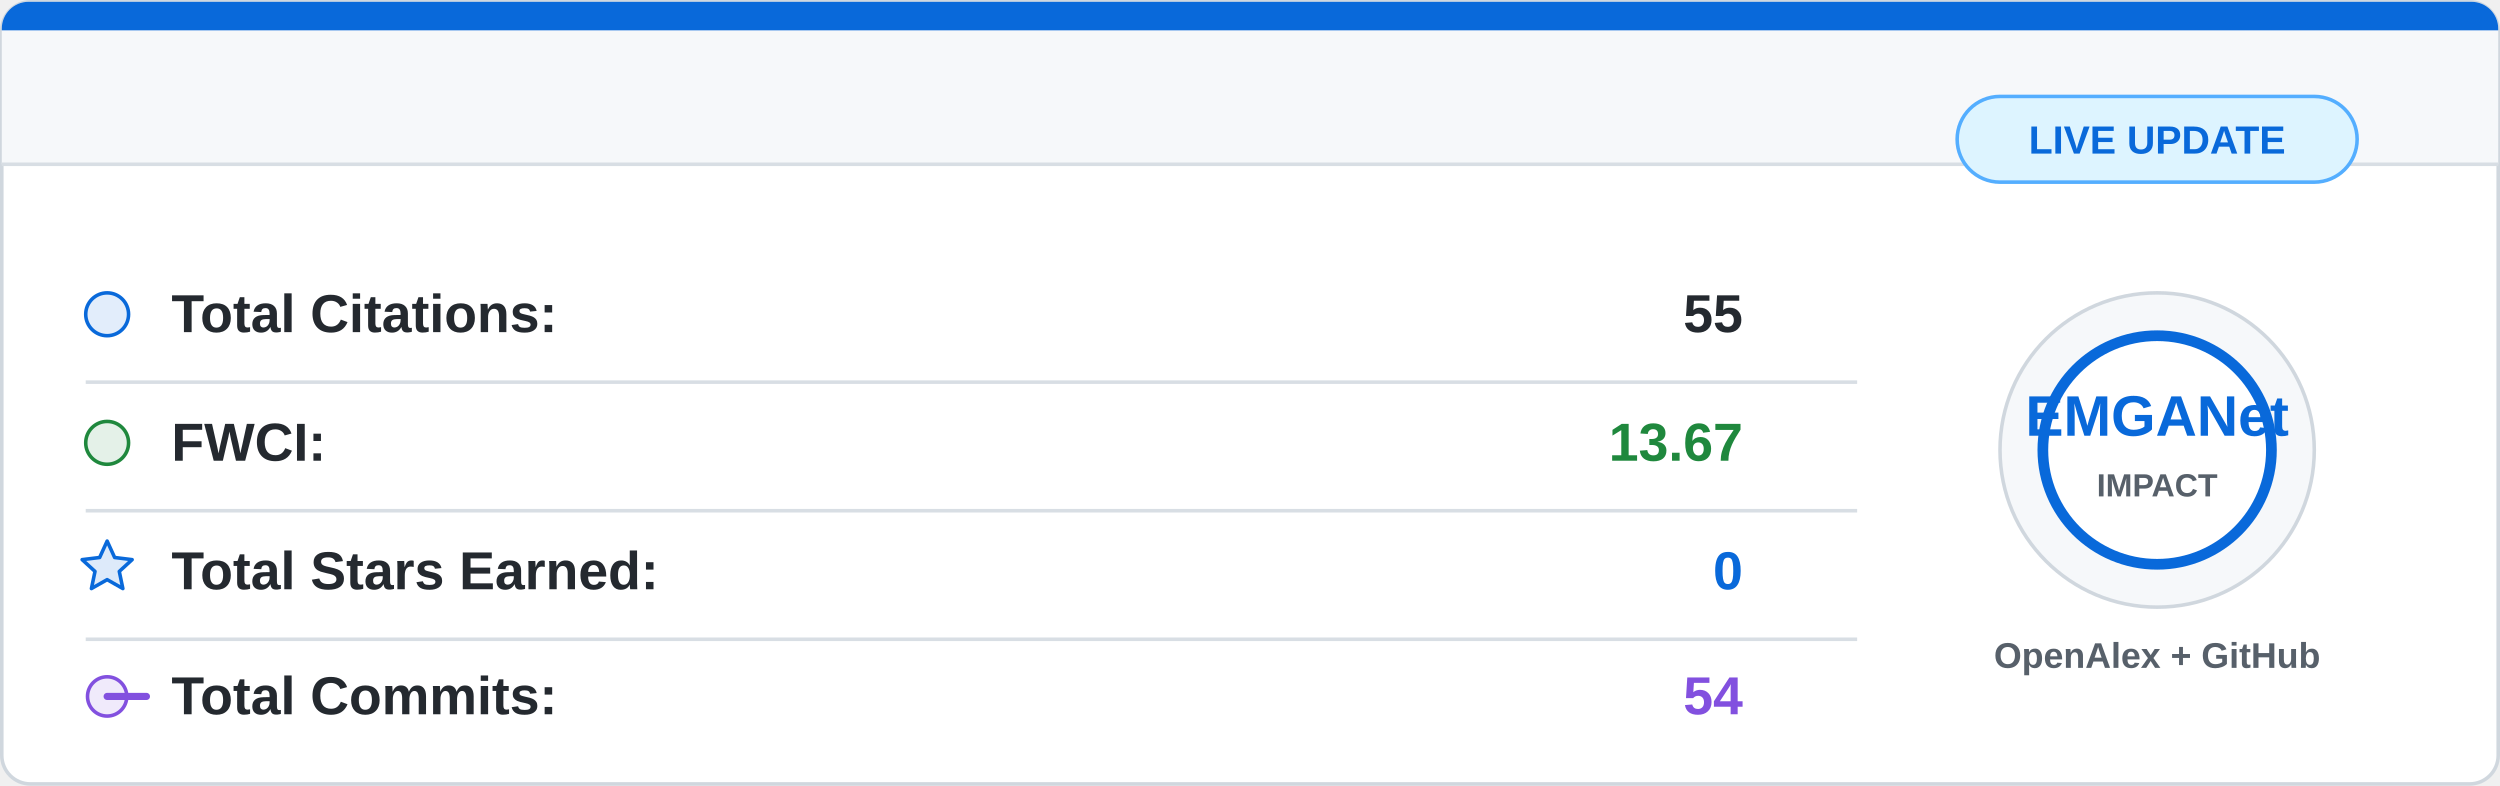
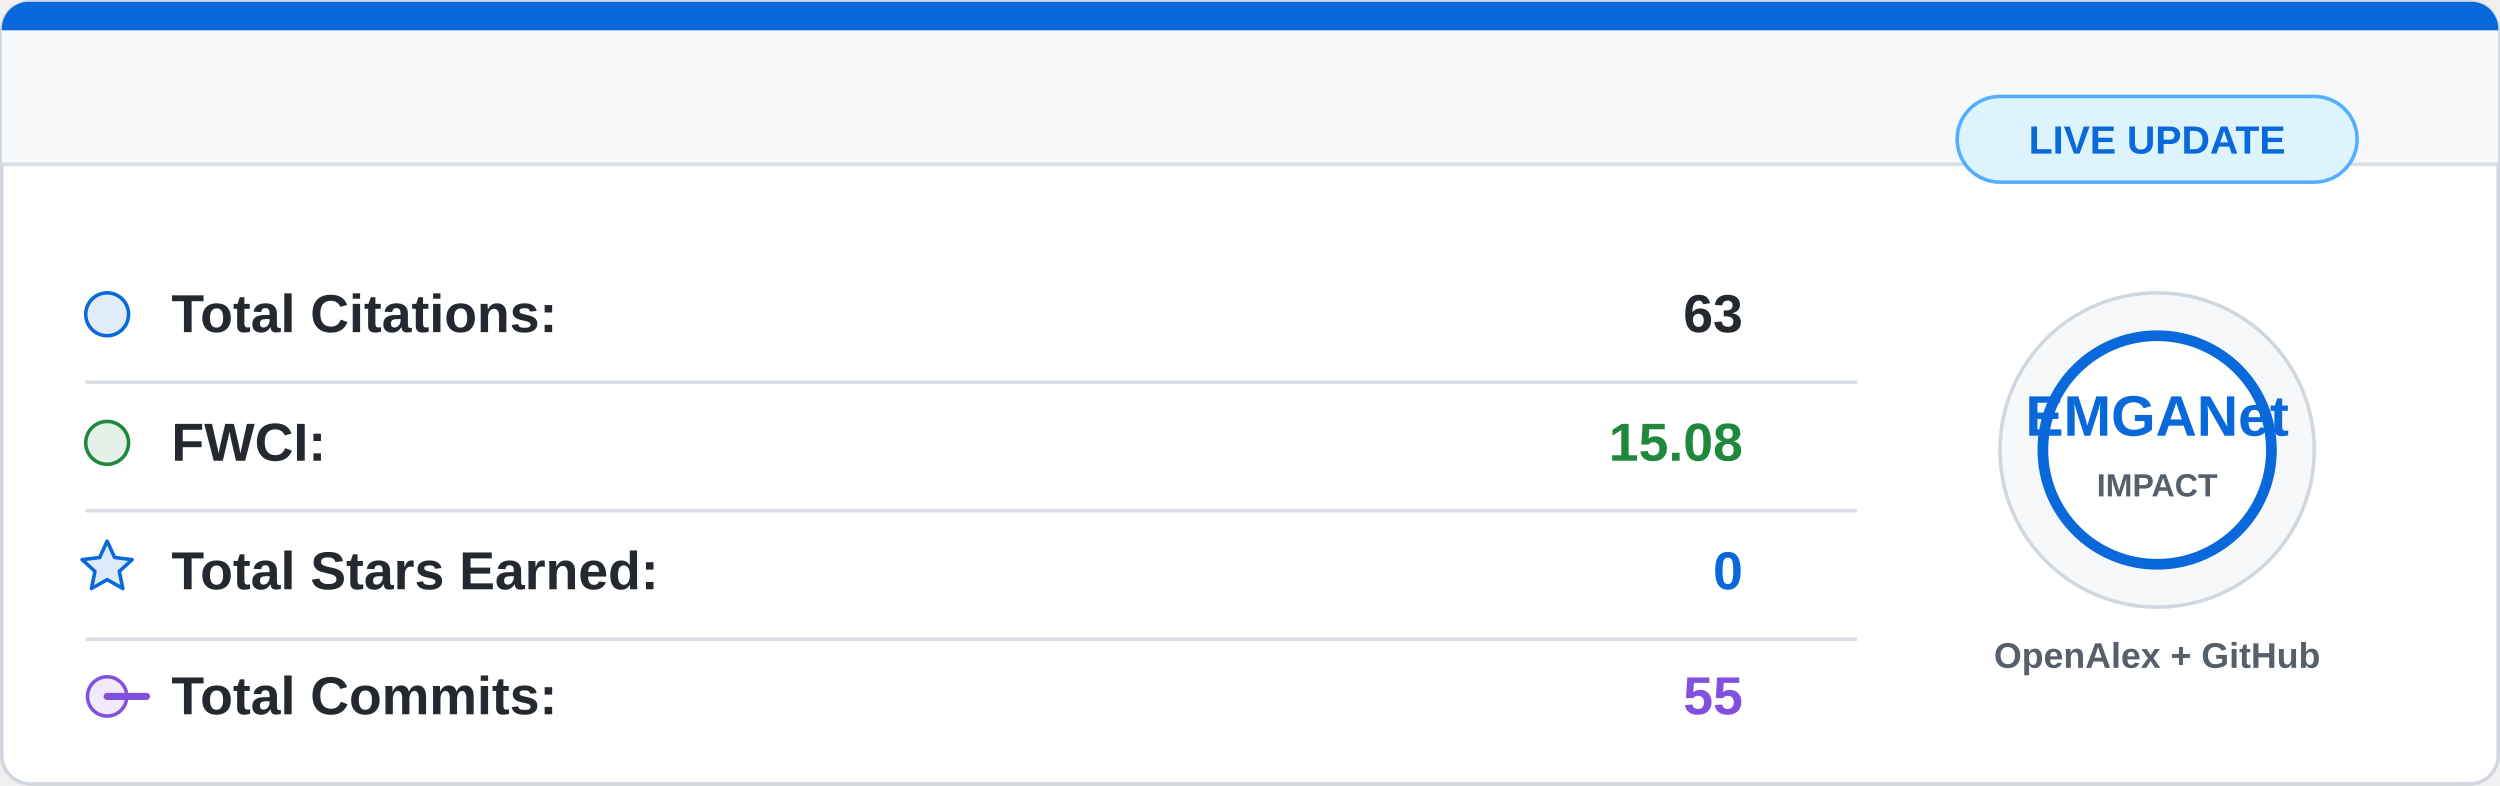
<svg xmlns="http://www.w3.org/2000/svg" width="700" height="220" viewBox="0 0 700 220">
  <rect x="0.5" y="0.5" width="699" height="219" rx="8" fill="#ffffff" stroke="#d0d7de" />
  <path d="M8 0.5 H692 A7.5 7.5 0 0 1 699.5 8 V46 H0.5 V8 A7.5 7.5 0 0 1 8 0.5 Z" fill="#f6f8fa" />
  <path d="M8 0.5 H692 A7.5 7.5 0 0 1 699.5 8 V8.5 H0.5 V8 A7.5 7.5 0 0 1 8 0.5 Z" fill="#0969da" />
  <line x1="0.5" y1="46" x2="699.5" y2="46" stroke="#d8dee4" />
  <g font-family="Segoe UI, Arial, sans-serif" font-size="15">
    <circle cx="30" cy="88" r="6" fill="#0969da" fill-opacity="0.12" stroke="#0969da" />
    <text x="48" y="93" fill="#24292f" font-weight="600">Total Citations:</text>
-     <text x="488" y="93" fill="#24292f" font-weight="700" text-anchor="end">55</text>
+     <text x="488" y="93" fill="#24292f" font-weight="700" text-anchor="end">63</text>
    <line x1="24" y1="107" x2="520" y2="107" stroke="#d8dee4" />
    <circle cx="30" cy="124" r="6" fill="#1f883d" fill-opacity="0.12" stroke="#1f883d" />
    <text x="48" y="129" fill="#24292f" font-weight="600">FWCI:</text>
-     <text x="488" y="129" fill="#1f883d" font-weight="700" text-anchor="end">13.67</text>
+     <text x="488" y="129" fill="#1f883d" font-weight="700" text-anchor="end">15.08</text>
    <line x1="24" y1="143" x2="520" y2="143" stroke="#d8dee4" />
    <path d="M30 151.5 L32.1 156.1 L37 156.7 L33.4 160 L34.4 164.8 L30 162.3 L25.6 164.8 L26.6 160 L23 156.7 L27.9 156.1 Z" fill="#0969da" fill-opacity="0.14" stroke="#0969da" stroke-linejoin="round" />
    <text x="48" y="165" fill="#24292f" font-weight="600">Total Stars Earned:</text>
    <text x="488" y="165" fill="#0969da" font-weight="700" text-anchor="end">0</text>
    <line x1="24" y1="179" x2="520" y2="179" stroke="#d8dee4" />
    <circle cx="30" cy="195" r="5.5" fill="#8250df" fill-opacity="0.12" stroke="#8250df" />
    <path d="M41 195 H30" stroke="#8250df" stroke-width="2" stroke-linecap="round" />
    <text x="48" y="200" fill="#24292f" font-weight="600">Total Commits:</text>
-     <text x="488" y="200" fill="#8250df" font-weight="700" text-anchor="end">54</text>
+     <text x="488" y="200" fill="#8250df" font-weight="700" text-anchor="end">55</text>
  </g>
  <circle cx="604" cy="126" r="44" fill="#f6f8fa" stroke="#d0d7de" />
  <circle cx="604" cy="126" r="32" fill="#ffffff" stroke="#0969da" stroke-width="3" />
  <text x="604" y="122" fill="#0969da" font-family="Segoe UI, Arial, sans-serif" font-size="16" font-weight="800" text-anchor="middle">
    EMGANet
  </text>
  <text x="604" y="139" fill="#57606a" font-family="Segoe UI, Arial, sans-serif" font-size="9" font-weight="700" text-anchor="middle">
    IMPACT
  </text>
  <text x="604" y="187" fill="#57606a" font-family="Segoe UI, Arial, sans-serif" font-size="10" font-weight="600" text-anchor="middle">
    OpenAlex + GitHub
  </text>
  <rect x="548" y="27" width="112" height="24" rx="12" fill="#ddf4ff" stroke="#54aeff" />
  <text x="604" y="43" fill="#0969da" font-family="Segoe UI, Arial, sans-serif" font-size="11" font-weight="700" text-anchor="middle">
    LIVE UPDATE
  </text>
</svg>
